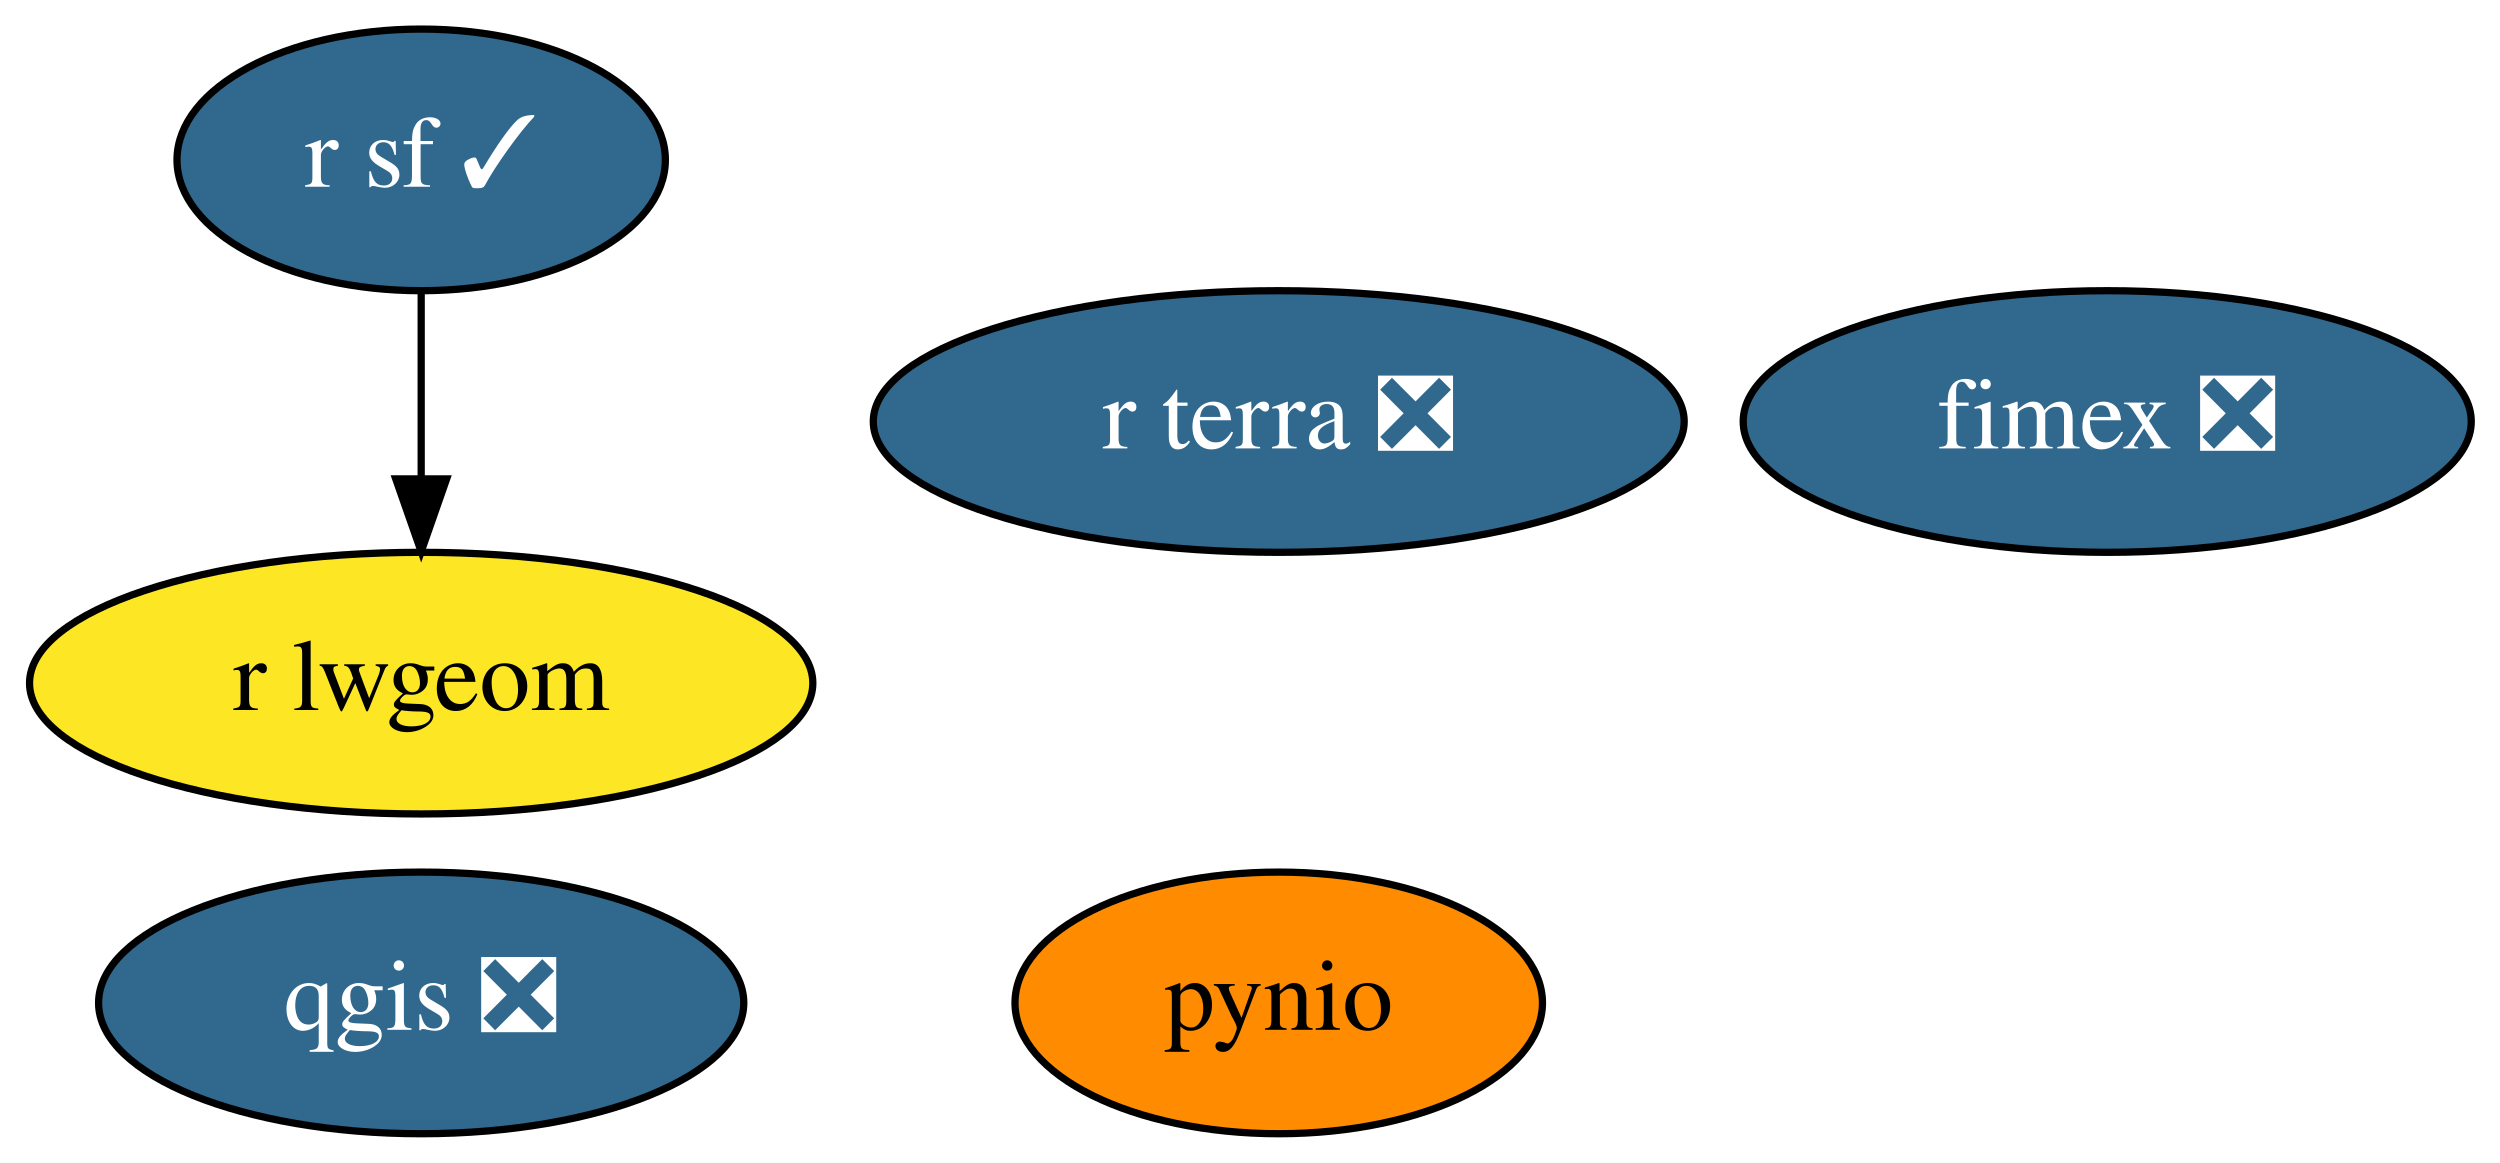
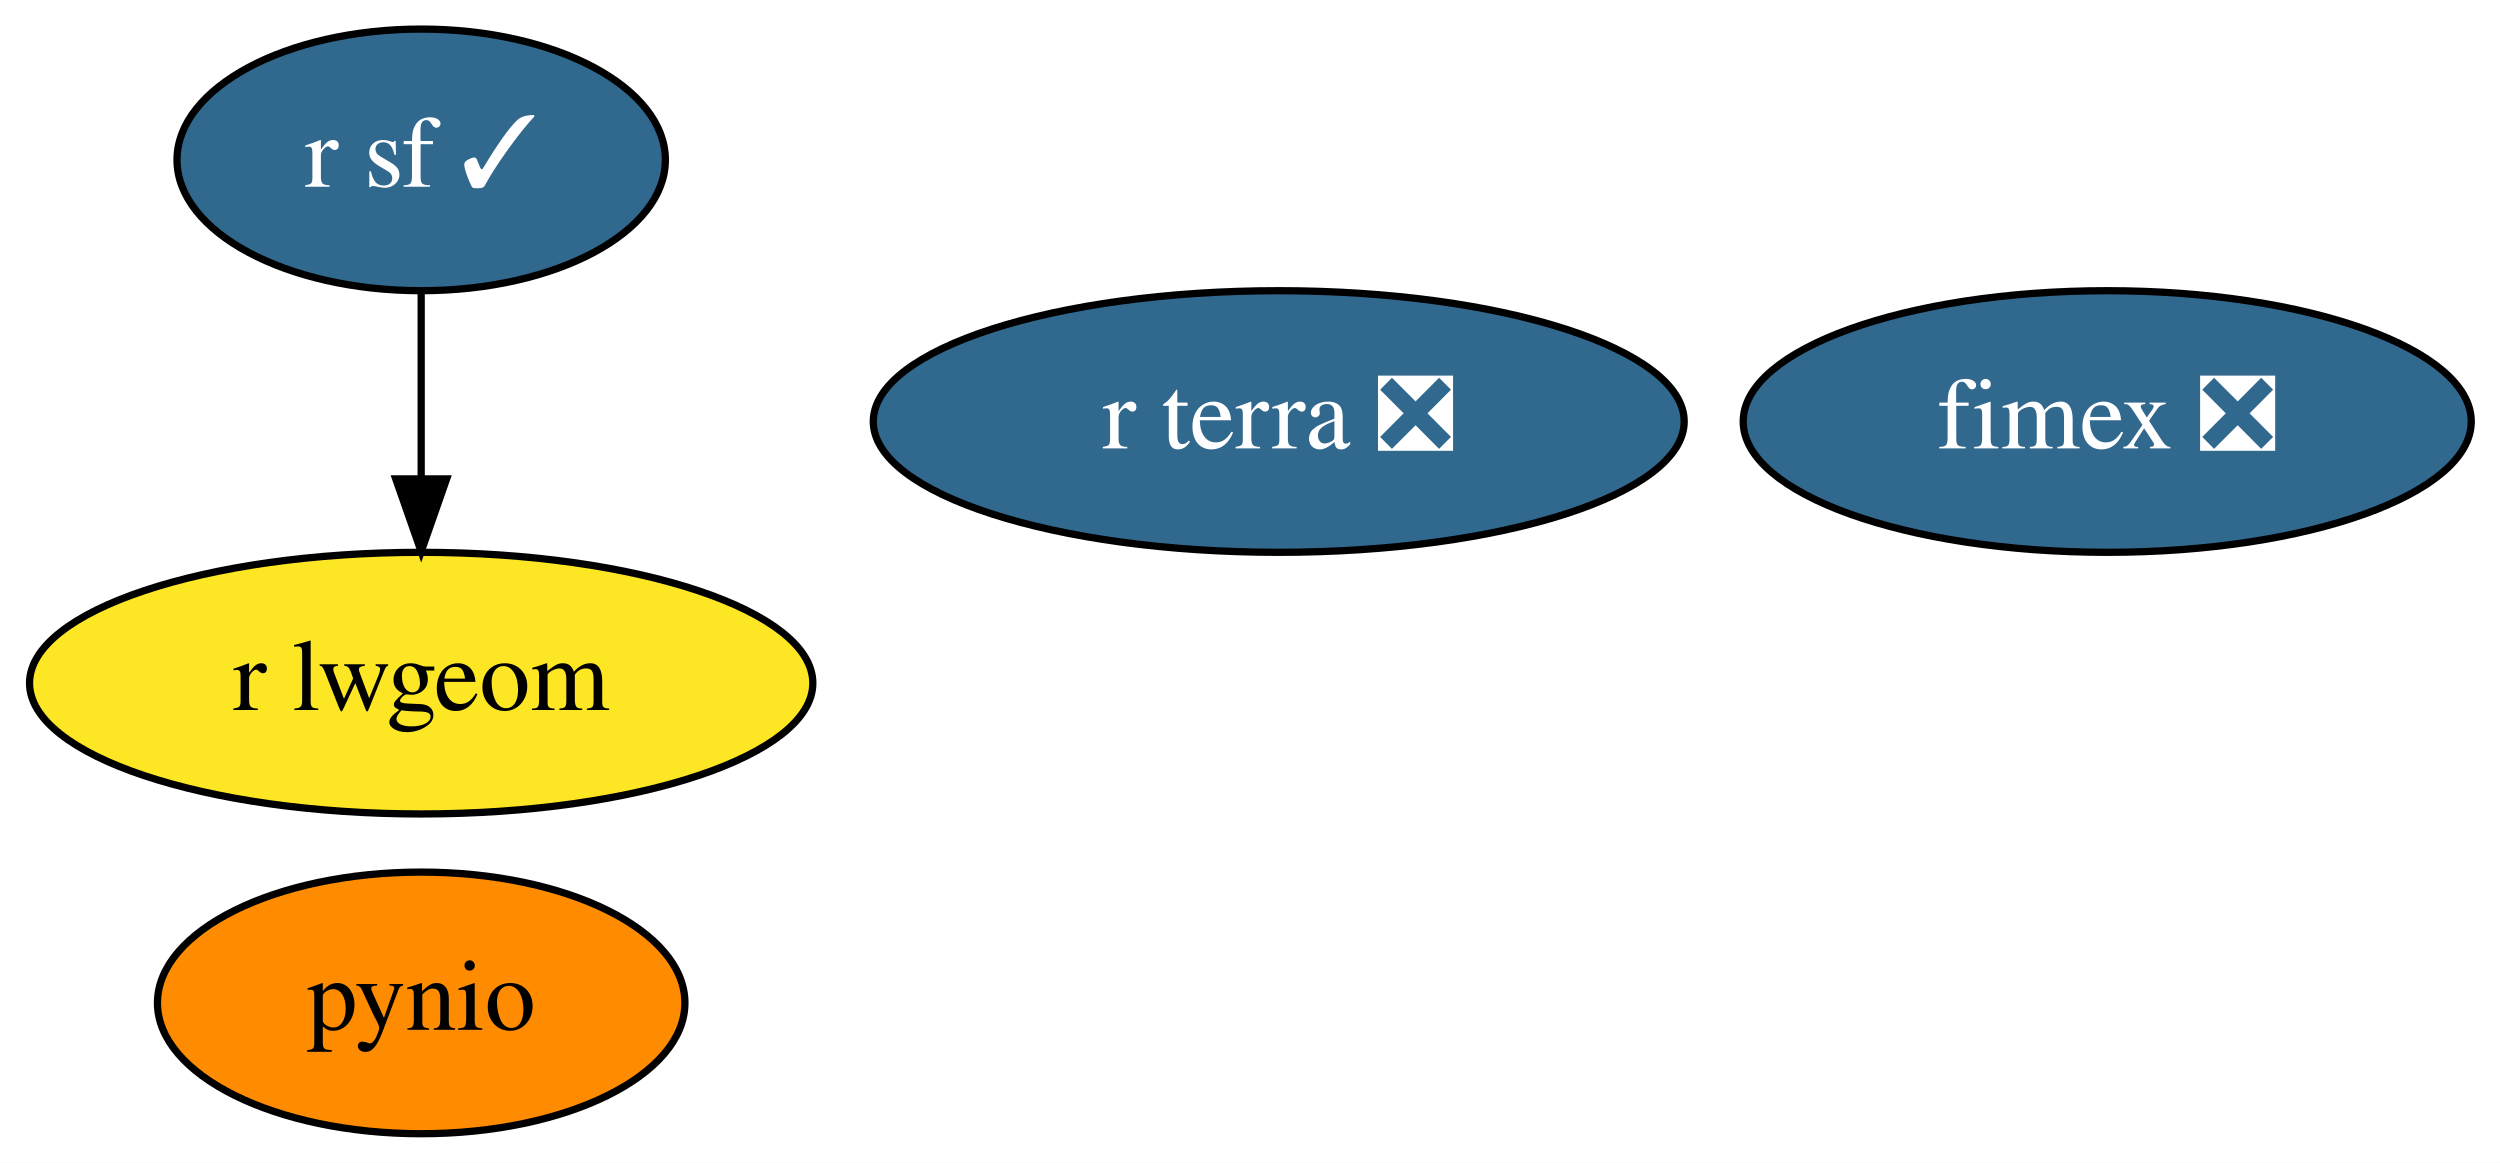
<svg xmlns="http://www.w3.org/2000/svg" xmlns:xlink="http://www.w3.org/1999/xlink" width="344pt" height="160pt" viewBox="0.00 0.00 343.99 160.00">
  <g id="graph0" class="graph" transform="scale(1 1) rotate(0) translate(4 156)">
    <polygon fill="white" stroke="transparent" points="-4,4 -4,-156 339.99,-156 339.99,4 -4,4" />
    <g id="node1" class="node">
      <g id="a_node1">
        <a xlink:href="https://github.com/conda-forge/pynio-feedstock" xlink:title="pynio">
-           <ellipse fill="#ff8c00" stroke="black" cx="171.95" cy="-18" rx="36.29" ry="18" />
-           <text text-anchor="middle" x="171.95" y="-14.3" font-family="Times,serif" font-size="14.00">pynio</text>
+           <ellipse fill="#ff8c00" stroke="black" cx="53.95" cy="-18" rx="36.29" ry="18" />
+           <text text-anchor="middle" x="53.95" y="-14.3" font-family="Times,serif" font-size="14.00">pynio</text>
        </a>
      </g>
    </g>
    <g id="node2" class="node">
      <g id="a_node2">
-         <a xlink:href="https://github.com/conda-forge/qgis-feedstock/pull/213" xlink:title="qgis ❎">
-           <ellipse fill="#31688e" stroke="black" cx="53.95" cy="-18" rx="44.39" ry="18" />
-           <text text-anchor="middle" x="53.95" y="-14.3" font-family="Times,serif" font-size="14.00" fill="white">qgis ❎</text>
-         </a>
-       </g>
-     </g>
-     <g id="node3" class="node">
-       <g id="a_node3">
        <a xlink:href="https://github.com/conda-forge/r-sf-feedstock/pull/63" xlink:title="r sf ✓">
          <ellipse fill="#31688e" stroke="black" cx="53.95" cy="-134" rx="33.6" ry="18" />
          <text text-anchor="middle" x="53.95" y="-130.3" font-family="Times,serif" font-size="14.00" fill="white">r sf ✓</text>
        </a>
      </g>
    </g>
-     <g id="node4" class="node">
-       <g id="a_node4">
+     <g id="node3" class="node">
+       <g id="a_node3">
        <a xlink:href="https://github.com/conda-forge/r-lwgeom-feedstock" xlink:title="r lwgeom">
          <ellipse fill="#fde725" stroke="black" cx="53.95" cy="-62" rx="53.89" ry="18" />
          <text text-anchor="middle" x="53.95" y="-58.3" font-family="Times,serif" font-size="14.00">r lwgeom</text>
        </a>
      </g>
    </g>
    <g id="edge1" class="edge">
      <path fill="none" stroke="black" d="M53.95,-115.7C53.95,-107.98 53.95,-98.71 53.95,-90.11" />
      <polygon fill="black" stroke="black" points="57.45,-90.1 53.95,-80.1 50.45,-90.1 57.45,-90.1" />
    </g>
-     <g id="node5" class="node">
-       <g id="a_node5">
+     <g id="node4" class="node">
+       <g id="a_node4">
        <a xlink:href="https://github.com/conda-forge/fimex-feedstock/pull/27" xlink:title="fimex ❎">
          <ellipse fill="#31688e" stroke="black" cx="285.95" cy="-98" rx="50.09" ry="18" />
          <text text-anchor="middle" x="285.95" y="-94.3" font-family="Times,serif" font-size="14.00" fill="white">fimex ❎</text>
        </a>
      </g>
    </g>
-     <g id="node6" class="node">
-       <g id="a_node6">
+     <g id="node5" class="node">
+       <g id="a_node5">
        <a xlink:href="https://github.com/conda-forge/r-terra-feedstock/pull/22" xlink:title="r terra ❎">
          <ellipse fill="#31688e" stroke="black" cx="171.95" cy="-98" rx="55.79" ry="18" />
          <text text-anchor="middle" x="171.95" y="-94.3" font-family="Times,serif" font-size="14.00" fill="white">r terra ❎</text>
        </a>
      </g>
    </g>
  </g>
</svg>
